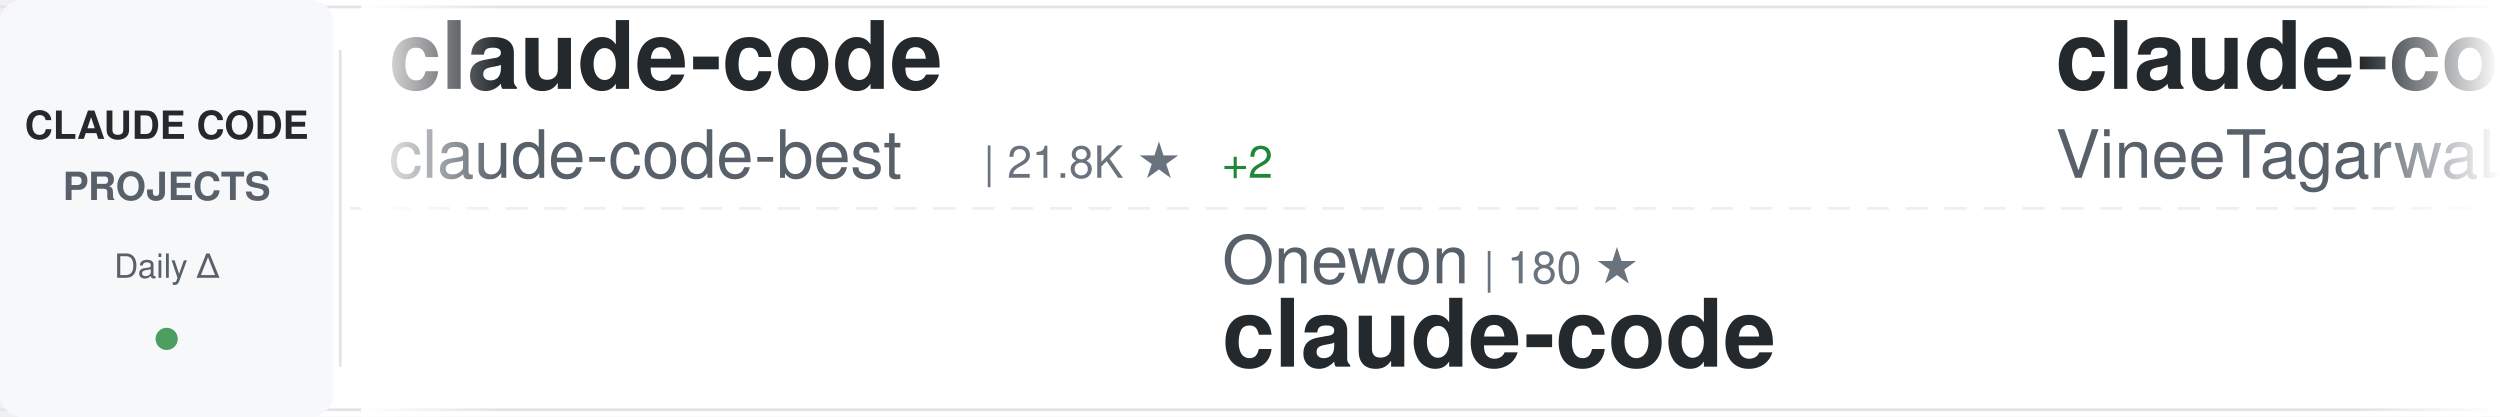
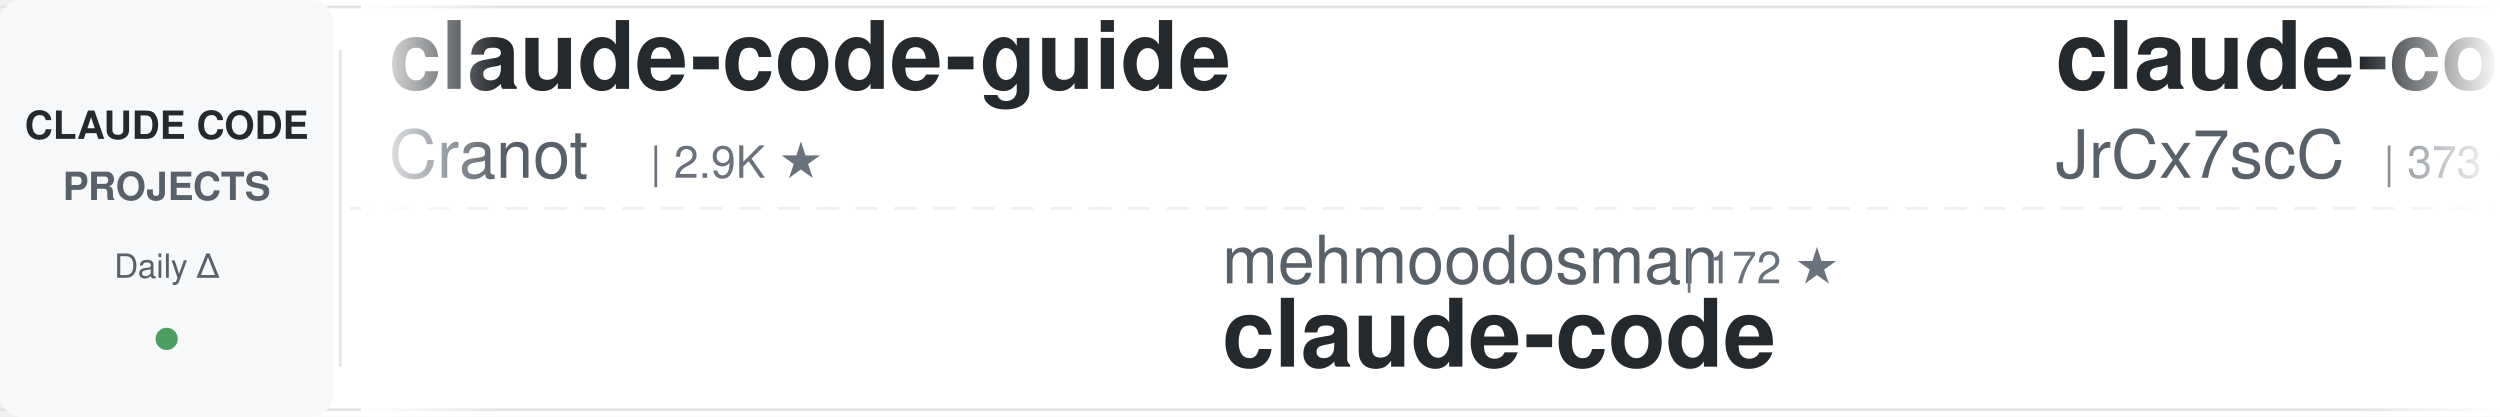
<svg xmlns="http://www.w3.org/2000/svg" width="900" height="150">
  <defs>
    <linearGradient id="awesomeLeftFade" x1="0%" y1="0%" x2="100%" y2="0%">
      <stop offset="0%" style="stop-color:#ffffff;stop-opacity:1" />
      <stop offset="100%" style="stop-color:#ffffff;stop-opacity:0" />
    </linearGradient>
    <linearGradient id="awesomeRightFade" x1="0%" y1="0%" x2="100%" y2="0%">
      <stop offset="0%" style="stop-color:#ffffff;stop-opacity:0" />
      <stop offset="100%" style="stop-color:#ffffff;stop-opacity:1" />
    </linearGradient>
  </defs>
  <rect width="900" height="150" fill="#ffffff" rx="8" />
  <rect x="0" y="2" width="900" height="1" fill="#e1e4e8" />
  <rect x="0" y="147" width="900" height="1" fill="#e1e4e8" />
  <line x1="0" y1="75" x2="900" y2="75" stroke="#e1e4e8" stroke-width="1" stroke-dasharray="8 6" opacity="0.6" />
  <rect x="0" y="0" width="120" height="150" fill="#f6f8fa" rx="8" />
  <text x="60" y="50" font-family="-apple-system, BlinkMacSystemFont, 'Segoe UI', Helvetica, Arial, sans-serif" font-size="14" font-weight="600" fill="#24292e" text-anchor="middle">CLAUDE CODE</text>
  <text x="60" y="72" font-family="-apple-system, BlinkMacSystemFont, 'Segoe UI', Helvetica, Arial, sans-serif" font-size="14" font-weight="600" fill="#586069" text-anchor="middle">PROJECTS</text>
  <text x="60" y="100" font-family="-apple-system, BlinkMacSystemFont, 'Segoe UI', Helvetica, Arial, sans-serif" font-size="12" font-weight="500" fill="#586069" text-anchor="middle">Daily Δ</text>
  <circle cx="60" cy="122" r="4" fill="#22863a" opacity="0.8" />
  <rect x="122" y="18" width="1" height="114" fill="#e1e4e8" />
  <clipPath id="awesomeTickerClip">
    <rect x="130" y="0" width="770" height="150" />
  </clipPath>
  <g clip-path="url(#awesomeTickerClip)">
    <g id="awesomeTickerItems">
      <animateTransform attributeName="transform" attributeType="XML" type="translate" from="0 0" to="-3000 0" dur="54s" repeatCount="indefinite" />
      <g transform="translate(0, 0)">
-         <text x="140" y="32" font-family="-apple-system, BlinkMacSystemFont, 'Segoe UI', Helvetica, Arial, sans-serif" font-size="34" font-weight="600" fill="#24292e">claude-code</text>
-         <text x="140" y="64" font-family="-apple-system, BlinkMacSystemFont, 'Segoe UI', Helvetica, Arial, sans-serif" font-size="24" font-weight="400" fill="#586069">claude-code-best</text>
-         <text x="354" y="64" font-family="-apple-system, BlinkMacSystemFont, 'Segoe UI', Helvetica, Arial, sans-serif" font-size="16" font-weight="500" fill="#6a737d">| 21.8K ★</text>
-         <text x="440" y="64" font-family="-apple-system, BlinkMacSystemFont, 'Segoe UI', Helvetica, Arial, sans-serif" font-size="16" font-weight="500" fill="#22863a"> +2</text>
+         <text x="140" y="32" font-family="-apple-system, BlinkMacSystemFont, 'Segoe UI', Helvetica, Arial, sans-serif" font-size="34" font-weight="600" fill="#24292e">claude-code-guide</text>
+         <text x="140" y="64" font-family="-apple-system, BlinkMacSystemFont, 'Segoe UI', Helvetica, Arial, sans-serif" font-size="24" font-weight="400" fill="#586069">Cranot</text>
+         <text x="234" y="64" font-family="-apple-system, BlinkMacSystemFont, 'Segoe UI', Helvetica, Arial, sans-serif" font-size="16" font-weight="500" fill="#6a737d">| 2.9K ★</text>
      </g>
      <g transform="translate(300, 0)">
-         <text x="140" y="102" font-family="-apple-system, BlinkMacSystemFont, 'Segoe UI', Helvetica, Arial, sans-serif" font-size="24" font-weight="400" fill="#586069">Onewon</text>
-         <text x="234" y="102" font-family="-apple-system, BlinkMacSystemFont, 'Segoe UI', Helvetica, Arial, sans-serif" font-size="16" font-weight="500" fill="#6a737d">| 180 ★</text>
+         <text x="140" y="102" font-family="-apple-system, BlinkMacSystemFont, 'Segoe UI', Helvetica, Arial, sans-serif" font-size="24" font-weight="400" fill="#586069">mehmoodosman</text>
+         <text x="306" y="102" font-family="-apple-system, BlinkMacSystemFont, 'Segoe UI', Helvetica, Arial, sans-serif" font-size="16" font-weight="500" fill="#6a737d">| 172 ★</text>
        <text x="140" y="132" font-family="-apple-system, BlinkMacSystemFont, 'Segoe UI', Helvetica, Arial, sans-serif" font-size="34" font-weight="600" fill="#24292e">claude-code</text>
      </g>
      <g transform="translate(600, 0)">
-         <text x="140" y="32" font-family="-apple-system, BlinkMacSystemFont, 'Segoe UI', Helvetica, Arial, sans-serif" font-size="34" font-weight="600" fill="#24292e">claude-code</text>
-         <text x="140" y="64" font-family="-apple-system, BlinkMacSystemFont, 'Segoe UI', Helvetica, Arial, sans-serif" font-size="24" font-weight="400" fill="#586069">VineeTagarwaL-code</text>
-         <text x="378" y="64" font-family="-apple-system, BlinkMacSystemFont, 'Segoe UI', Helvetica, Arial, sans-serif" font-size="16" font-weight="500" fill="#6a737d">| 273 ★</text>
-       </g>
-       <g transform="translate(900, 0)">
-         <text x="140" y="102" font-family="-apple-system, BlinkMacSystemFont, 'Segoe UI', Helvetica, Arial, sans-serif" font-size="24" font-weight="400" fill="#586069">Alishahryar1</text>
-         <text x="306" y="102" font-family="-apple-system, BlinkMacSystemFont, 'Segoe UI', Helvetica, Arial, sans-serif" font-size="16" font-weight="500" fill="#6a737d">| 44.5K ★</text>
-         <text x="392" y="102" font-family="-apple-system, BlinkMacSystemFont, 'Segoe UI', Helvetica, Arial, sans-serif" font-size="16" font-weight="500" fill="#22863a"> +23</text>
-         <text x="140" y="132" font-family="-apple-system, BlinkMacSystemFont, 'Segoe UI', Helvetica, Arial, sans-serif" font-size="34" font-weight="600" fill="#24292e">free-claude-code</text>
-       </g>
-       <g transform="translate(1200, 0)">
-         <text x="140" y="32" font-family="-apple-system, BlinkMacSystemFont, 'Segoe UI', Helvetica, Arial, sans-serif" font-size="34" font-weight="600" fill="#24292e">Open-ClaudeCode</text>
-         <text x="140" y="64" font-family="-apple-system, BlinkMacSystemFont, 'Segoe UI', Helvetica, Arial, sans-serif" font-size="24" font-weight="400" fill="#586069">LING71671</text>
-         <text x="270" y="64" font-family="-apple-system, BlinkMacSystemFont, 'Segoe UI', Helvetica, Arial, sans-serif" font-size="16" font-weight="500" fill="#6a737d">| 932 ★</text>
-       </g>
-       <g transform="translate(1500, 0)">
-         <text x="140" y="102" font-family="-apple-system, BlinkMacSystemFont, 'Segoe UI', Helvetica, Arial, sans-serif" font-size="24" font-weight="400" fill="#586069">lintsinghua</text>
-         <text x="294" y="102" font-family="-apple-system, BlinkMacSystemFont, 'Segoe UI', Helvetica, Arial, sans-serif" font-size="16" font-weight="500" fill="#6a737d">| 4.1K ★</text>
-         <text x="371" y="102" font-family="-apple-system, BlinkMacSystemFont, 'Segoe UI', Helvetica, Arial, sans-serif" font-size="16" font-weight="500" fill="#cb2431"> -1</text>
-         <text x="140" y="132" font-family="-apple-system, BlinkMacSystemFont, 'Segoe UI', Helvetica, Arial, sans-serif" font-size="34" font-weight="600" fill="#24292e">claude-code-book</text>
-       </g>
-       <g transform="translate(1800, 0)">
        <text x="140" y="32" font-family="-apple-system, BlinkMacSystemFont, 'Segoe UI', Helvetica, Arial, sans-serif" font-size="34" font-weight="600" fill="#24292e">claude-code-source</text>
        <text x="140" y="64" font-family="-apple-system, BlinkMacSystemFont, 'Segoe UI', Helvetica, Arial, sans-serif" font-size="24" font-weight="400" fill="#586069">JrCx7scC</text>
        <text x="258" y="64" font-family="-apple-system, BlinkMacSystemFont, 'Segoe UI', Helvetica, Arial, sans-serif" font-size="16" font-weight="500" fill="#6a737d">| 373 ★</text>
-         <text x="326" y="64" font-family="-apple-system, BlinkMacSystemFont, 'Segoe UI', Helvetica, Arial, sans-serif" font-size="16" font-weight="500" fill="#22863a"> +1</text>
+       </g>
+       <g transform="translate(900, 0)">
+         <text x="140" y="102" font-family="-apple-system, BlinkMacSystemFont, 'Segoe UI', Helvetica, Arial, sans-serif" font-size="24" font-weight="400" fill="#586069">LING71671</text>
+         <text x="270" y="102" font-family="-apple-system, BlinkMacSystemFont, 'Segoe UI', Helvetica, Arial, sans-serif" font-size="16" font-weight="500" fill="#6a737d">| 932 ★</text>
+         <text x="140" y="132" font-family="-apple-system, BlinkMacSystemFont, 'Segoe UI', Helvetica, Arial, sans-serif" font-size="34" font-weight="600" fill="#24292e">Open-ClaudeCode</text>
+       </g>
+       <g transform="translate(1200, 0)">
+         <text x="140" y="32" font-family="-apple-system, BlinkMacSystemFont, 'Segoe UI', Helvetica, Arial, sans-serif" font-size="34" font-weight="600" fill="#24292e">claude-code-rev</text>
+         <text x="140" y="64" font-family="-apple-system, BlinkMacSystemFont, 'Segoe UI', Helvetica, Arial, sans-serif" font-size="24" font-weight="400" fill="#586069">oboard</text>
+         <text x="234" y="64" font-family="-apple-system, BlinkMacSystemFont, 'Segoe UI', Helvetica, Arial, sans-serif" font-size="16" font-weight="500" fill="#6a737d">| 3.3K ★</text>
+       </g>
+       <g transform="translate(1500, 0)">
+         <text x="140" y="102" font-family="-apple-system, BlinkMacSystemFont, 'Segoe UI', Helvetica, Arial, sans-serif" font-size="24" font-weight="400" fill="#586069">jqueryscript</text>
+         <text x="306" y="102" font-family="-apple-system, BlinkMacSystemFont, 'Segoe UI', Helvetica, Arial, sans-serif" font-size="16" font-weight="500" fill="#6a737d">| 488 ★</text>
+         <text x="140" y="132" font-family="-apple-system, BlinkMacSystemFont, 'Segoe UI', Helvetica, Arial, sans-serif" font-size="34" font-weight="600" fill="#24292e">awesome-claude-code</text>
+       </g>
+       <g transform="translate(1800, 0)">
+         <text x="140" y="32" font-family="-apple-system, BlinkMacSystemFont, 'Segoe UI', Helvetica, Arial, sans-serif" font-size="34" font-weight="600" fill="#24292e">skills</text>
+         <text x="140" y="64" font-family="-apple-system, BlinkMacSystemFont, 'Segoe UI', Helvetica, Arial, sans-serif" font-size="24" font-weight="400" fill="#586069">anthropics</text>
+         <text x="282" y="64" font-family="-apple-system, BlinkMacSystemFont, 'Segoe UI', Helvetica, Arial, sans-serif" font-size="16" font-weight="500" fill="#6a737d">| 166.6K ★</text>
+         <text x="377" y="64" font-family="-apple-system, BlinkMacSystemFont, 'Segoe UI', Helvetica, Arial, sans-serif" font-size="16" font-weight="500" fill="#22863a"> +69</text>
      </g>
      <g transform="translate(2100, 0)">
-         <text x="140" y="102" font-family="-apple-system, BlinkMacSystemFont, 'Segoe UI', Helvetica, Arial, sans-serif" font-size="24" font-weight="400" fill="#586069">isboyjc</text>
-         <text x="246" y="102" font-family="-apple-system, BlinkMacSystemFont, 'Segoe UI', Helvetica, Arial, sans-serif" font-size="16" font-weight="500" fill="#6a737d">| 161 ★</text>
-         <text x="140" y="132" font-family="-apple-system, BlinkMacSystemFont, 'Segoe UI', Helvetica, Arial, sans-serif" font-size="34" font-weight="600" fill="#24292e">claude-code</text>
+         <text x="140" y="102" font-family="-apple-system, BlinkMacSystemFont, 'Segoe UI', Helvetica, Arial, sans-serif" font-size="24" font-weight="400" fill="#586069">ChinaSiro</text>
+         <text x="270" y="102" font-family="-apple-system, BlinkMacSystemFont, 'Segoe UI', Helvetica, Arial, sans-serif" font-size="16" font-weight="500" fill="#6a737d">| 9.6K ★</text>
+         <text x="347" y="102" font-family="-apple-system, BlinkMacSystemFont, 'Segoe UI', Helvetica, Arial, sans-serif" font-size="16" font-weight="500" fill="#22863a"> +1</text>
+         <text x="140" y="132" font-family="-apple-system, BlinkMacSystemFont, 'Segoe UI', Helvetica, Arial, sans-serif" font-size="34" font-weight="600" fill="#24292e">claude-code-sourcemap</text>
      </g>
      <g transform="translate(2400, 0)">
-         <text x="140" y="32" font-family="-apple-system, BlinkMacSystemFont, 'Segoe UI', Helvetica, Arial, sans-serif" font-size="34" font-weight="600" fill="#24292e">claude-code-tudou</text>
-         <text x="140" y="64" font-family="-apple-system, BlinkMacSystemFont, 'Segoe UI', Helvetica, Arial, sans-serif" font-size="24" font-weight="400" fill="#586069">AICoderTudou</text>
-         <text x="306" y="64" font-family="-apple-system, BlinkMacSystemFont, 'Segoe UI', Helvetica, Arial, sans-serif" font-size="16" font-weight="500" fill="#6a737d">| 497 ★</text>
+         <text x="140" y="32" font-family="-apple-system, BlinkMacSystemFont, 'Segoe UI', Helvetica, Arial, sans-serif" font-size="34" font-weight="600" fill="#24292e">ClaudeCode</text>
+         <text x="140" y="64" font-family="-apple-system, BlinkMacSystemFont, 'Segoe UI', Helvetica, Arial, sans-serif" font-size="24" font-weight="400" fill="#586069">guanshan</text>
+         <text x="258" y="64" font-family="-apple-system, BlinkMacSystemFont, 'Segoe UI', Helvetica, Arial, sans-serif" font-size="16" font-weight="500" fill="#6a737d">| 61 ★</text>
      </g>
      <g transform="translate(2700, 0)">
-         <text x="140" y="102" font-family="-apple-system, BlinkMacSystemFont, 'Segoe UI', Helvetica, Arial, sans-serif" font-size="24" font-weight="400" fill="#586069">repowise-dev</text>
-         <text x="306" y="102" font-family="-apple-system, BlinkMacSystemFont, 'Segoe UI', Helvetica, Arial, sans-serif" font-size="16" font-weight="500" fill="#6a737d">| 1.2K ★</text>
-         <text x="140" y="132" font-family="-apple-system, BlinkMacSystemFont, 'Segoe UI', Helvetica, Arial, sans-serif" font-size="34" font-weight="600" fill="#24292e">claude-code-prompts</text>
+         <text x="140" y="102" font-family="-apple-system, BlinkMacSystemFont, 'Segoe UI', Helvetica, Arial, sans-serif" font-size="24" font-weight="400" fill="#586069">zstmfhy</text>
+         <text x="246" y="102" font-family="-apple-system, BlinkMacSystemFont, 'Segoe UI', Helvetica, Arial, sans-serif" font-size="16" font-weight="500" fill="#6a737d">| 190 ★</text>
+         <text x="140" y="132" font-family="-apple-system, BlinkMacSystemFont, 'Segoe UI', Helvetica, Arial, sans-serif" font-size="34" font-weight="600" fill="#24292e">Claude-code</text>
      </g>
      <g transform="translate(3000, 0)">
-         <text x="140" y="32" font-family="-apple-system, BlinkMacSystemFont, 'Segoe UI', Helvetica, Arial, sans-serif" font-size="34" font-weight="600" fill="#24292e">claude-code</text>
-         <text x="140" y="64" font-family="-apple-system, BlinkMacSystemFont, 'Segoe UI', Helvetica, Arial, sans-serif" font-size="24" font-weight="400" fill="#586069">claude-code-best</text>
-         <text x="354" y="64" font-family="-apple-system, BlinkMacSystemFont, 'Segoe UI', Helvetica, Arial, sans-serif" font-size="16" font-weight="500" fill="#6a737d">| 21.8K ★</text>
-         <text x="440" y="64" font-family="-apple-system, BlinkMacSystemFont, 'Segoe UI', Helvetica, Arial, sans-serif" font-size="16" font-weight="500" fill="#22863a"> +2</text>
+         <text x="140" y="32" font-family="-apple-system, BlinkMacSystemFont, 'Segoe UI', Helvetica, Arial, sans-serif" font-size="34" font-weight="600" fill="#24292e">claude-code-guide</text>
+         <text x="140" y="64" font-family="-apple-system, BlinkMacSystemFont, 'Segoe UI', Helvetica, Arial, sans-serif" font-size="24" font-weight="400" fill="#586069">Cranot</text>
+         <text x="234" y="64" font-family="-apple-system, BlinkMacSystemFont, 'Segoe UI', Helvetica, Arial, sans-serif" font-size="16" font-weight="500" fill="#6a737d">| 2.9K ★</text>
      </g>
      <g transform="translate(3300, 0)">
-         <text x="140" y="102" font-family="-apple-system, BlinkMacSystemFont, 'Segoe UI', Helvetica, Arial, sans-serif" font-size="24" font-weight="400" fill="#586069">Onewon</text>
-         <text x="234" y="102" font-family="-apple-system, BlinkMacSystemFont, 'Segoe UI', Helvetica, Arial, sans-serif" font-size="16" font-weight="500" fill="#6a737d">| 180 ★</text>
+         <text x="140" y="102" font-family="-apple-system, BlinkMacSystemFont, 'Segoe UI', Helvetica, Arial, sans-serif" font-size="24" font-weight="400" fill="#586069">mehmoodosman</text>
+         <text x="306" y="102" font-family="-apple-system, BlinkMacSystemFont, 'Segoe UI', Helvetica, Arial, sans-serif" font-size="16" font-weight="500" fill="#6a737d">| 172 ★</text>
        <text x="140" y="132" font-family="-apple-system, BlinkMacSystemFont, 'Segoe UI', Helvetica, Arial, sans-serif" font-size="34" font-weight="600" fill="#24292e">claude-code</text>
      </g>
      <g transform="translate(3600, 0)">
-         <text x="140" y="32" font-family="-apple-system, BlinkMacSystemFont, 'Segoe UI', Helvetica, Arial, sans-serif" font-size="34" font-weight="600" fill="#24292e">claude-code</text>
-         <text x="140" y="64" font-family="-apple-system, BlinkMacSystemFont, 'Segoe UI', Helvetica, Arial, sans-serif" font-size="24" font-weight="400" fill="#586069">VineeTagarwaL-code</text>
-         <text x="378" y="64" font-family="-apple-system, BlinkMacSystemFont, 'Segoe UI', Helvetica, Arial, sans-serif" font-size="16" font-weight="500" fill="#6a737d">| 273 ★</text>
+         <text x="140" y="32" font-family="-apple-system, BlinkMacSystemFont, 'Segoe UI', Helvetica, Arial, sans-serif" font-size="34" font-weight="600" fill="#24292e">claude-code-source</text>
+         <text x="140" y="64" font-family="-apple-system, BlinkMacSystemFont, 'Segoe UI', Helvetica, Arial, sans-serif" font-size="24" font-weight="400" fill="#586069">JrCx7scC</text>
+         <text x="258" y="64" font-family="-apple-system, BlinkMacSystemFont, 'Segoe UI', Helvetica, Arial, sans-serif" font-size="16" font-weight="500" fill="#6a737d">| 373 ★</text>
      </g>
      <g transform="translate(3900, 0)">
-         <text x="140" y="102" font-family="-apple-system, BlinkMacSystemFont, 'Segoe UI', Helvetica, Arial, sans-serif" font-size="24" font-weight="400" fill="#586069">Alishahryar1</text>
-         <text x="306" y="102" font-family="-apple-system, BlinkMacSystemFont, 'Segoe UI', Helvetica, Arial, sans-serif" font-size="16" font-weight="500" fill="#6a737d">| 44.5K ★</text>
-         <text x="392" y="102" font-family="-apple-system, BlinkMacSystemFont, 'Segoe UI', Helvetica, Arial, sans-serif" font-size="16" font-weight="500" fill="#22863a"> +23</text>
-         <text x="140" y="132" font-family="-apple-system, BlinkMacSystemFont, 'Segoe UI', Helvetica, Arial, sans-serif" font-size="34" font-weight="600" fill="#24292e">free-claude-code</text>
+         <text x="140" y="102" font-family="-apple-system, BlinkMacSystemFont, 'Segoe UI', Helvetica, Arial, sans-serif" font-size="24" font-weight="400" fill="#586069">LING71671</text>
+         <text x="270" y="102" font-family="-apple-system, BlinkMacSystemFont, 'Segoe UI', Helvetica, Arial, sans-serif" font-size="16" font-weight="500" fill="#6a737d">| 932 ★</text>
+         <text x="140" y="132" font-family="-apple-system, BlinkMacSystemFont, 'Segoe UI', Helvetica, Arial, sans-serif" font-size="34" font-weight="600" fill="#24292e">Open-ClaudeCode</text>
      </g>
    </g>
  </g>
  <rect x="130" y="0" width="50" height="150" fill="url(#awesomeLeftFade)" />
  <rect x="850" y="0" width="50" height="150" fill="url(#awesomeRightFade)" />
</svg>
